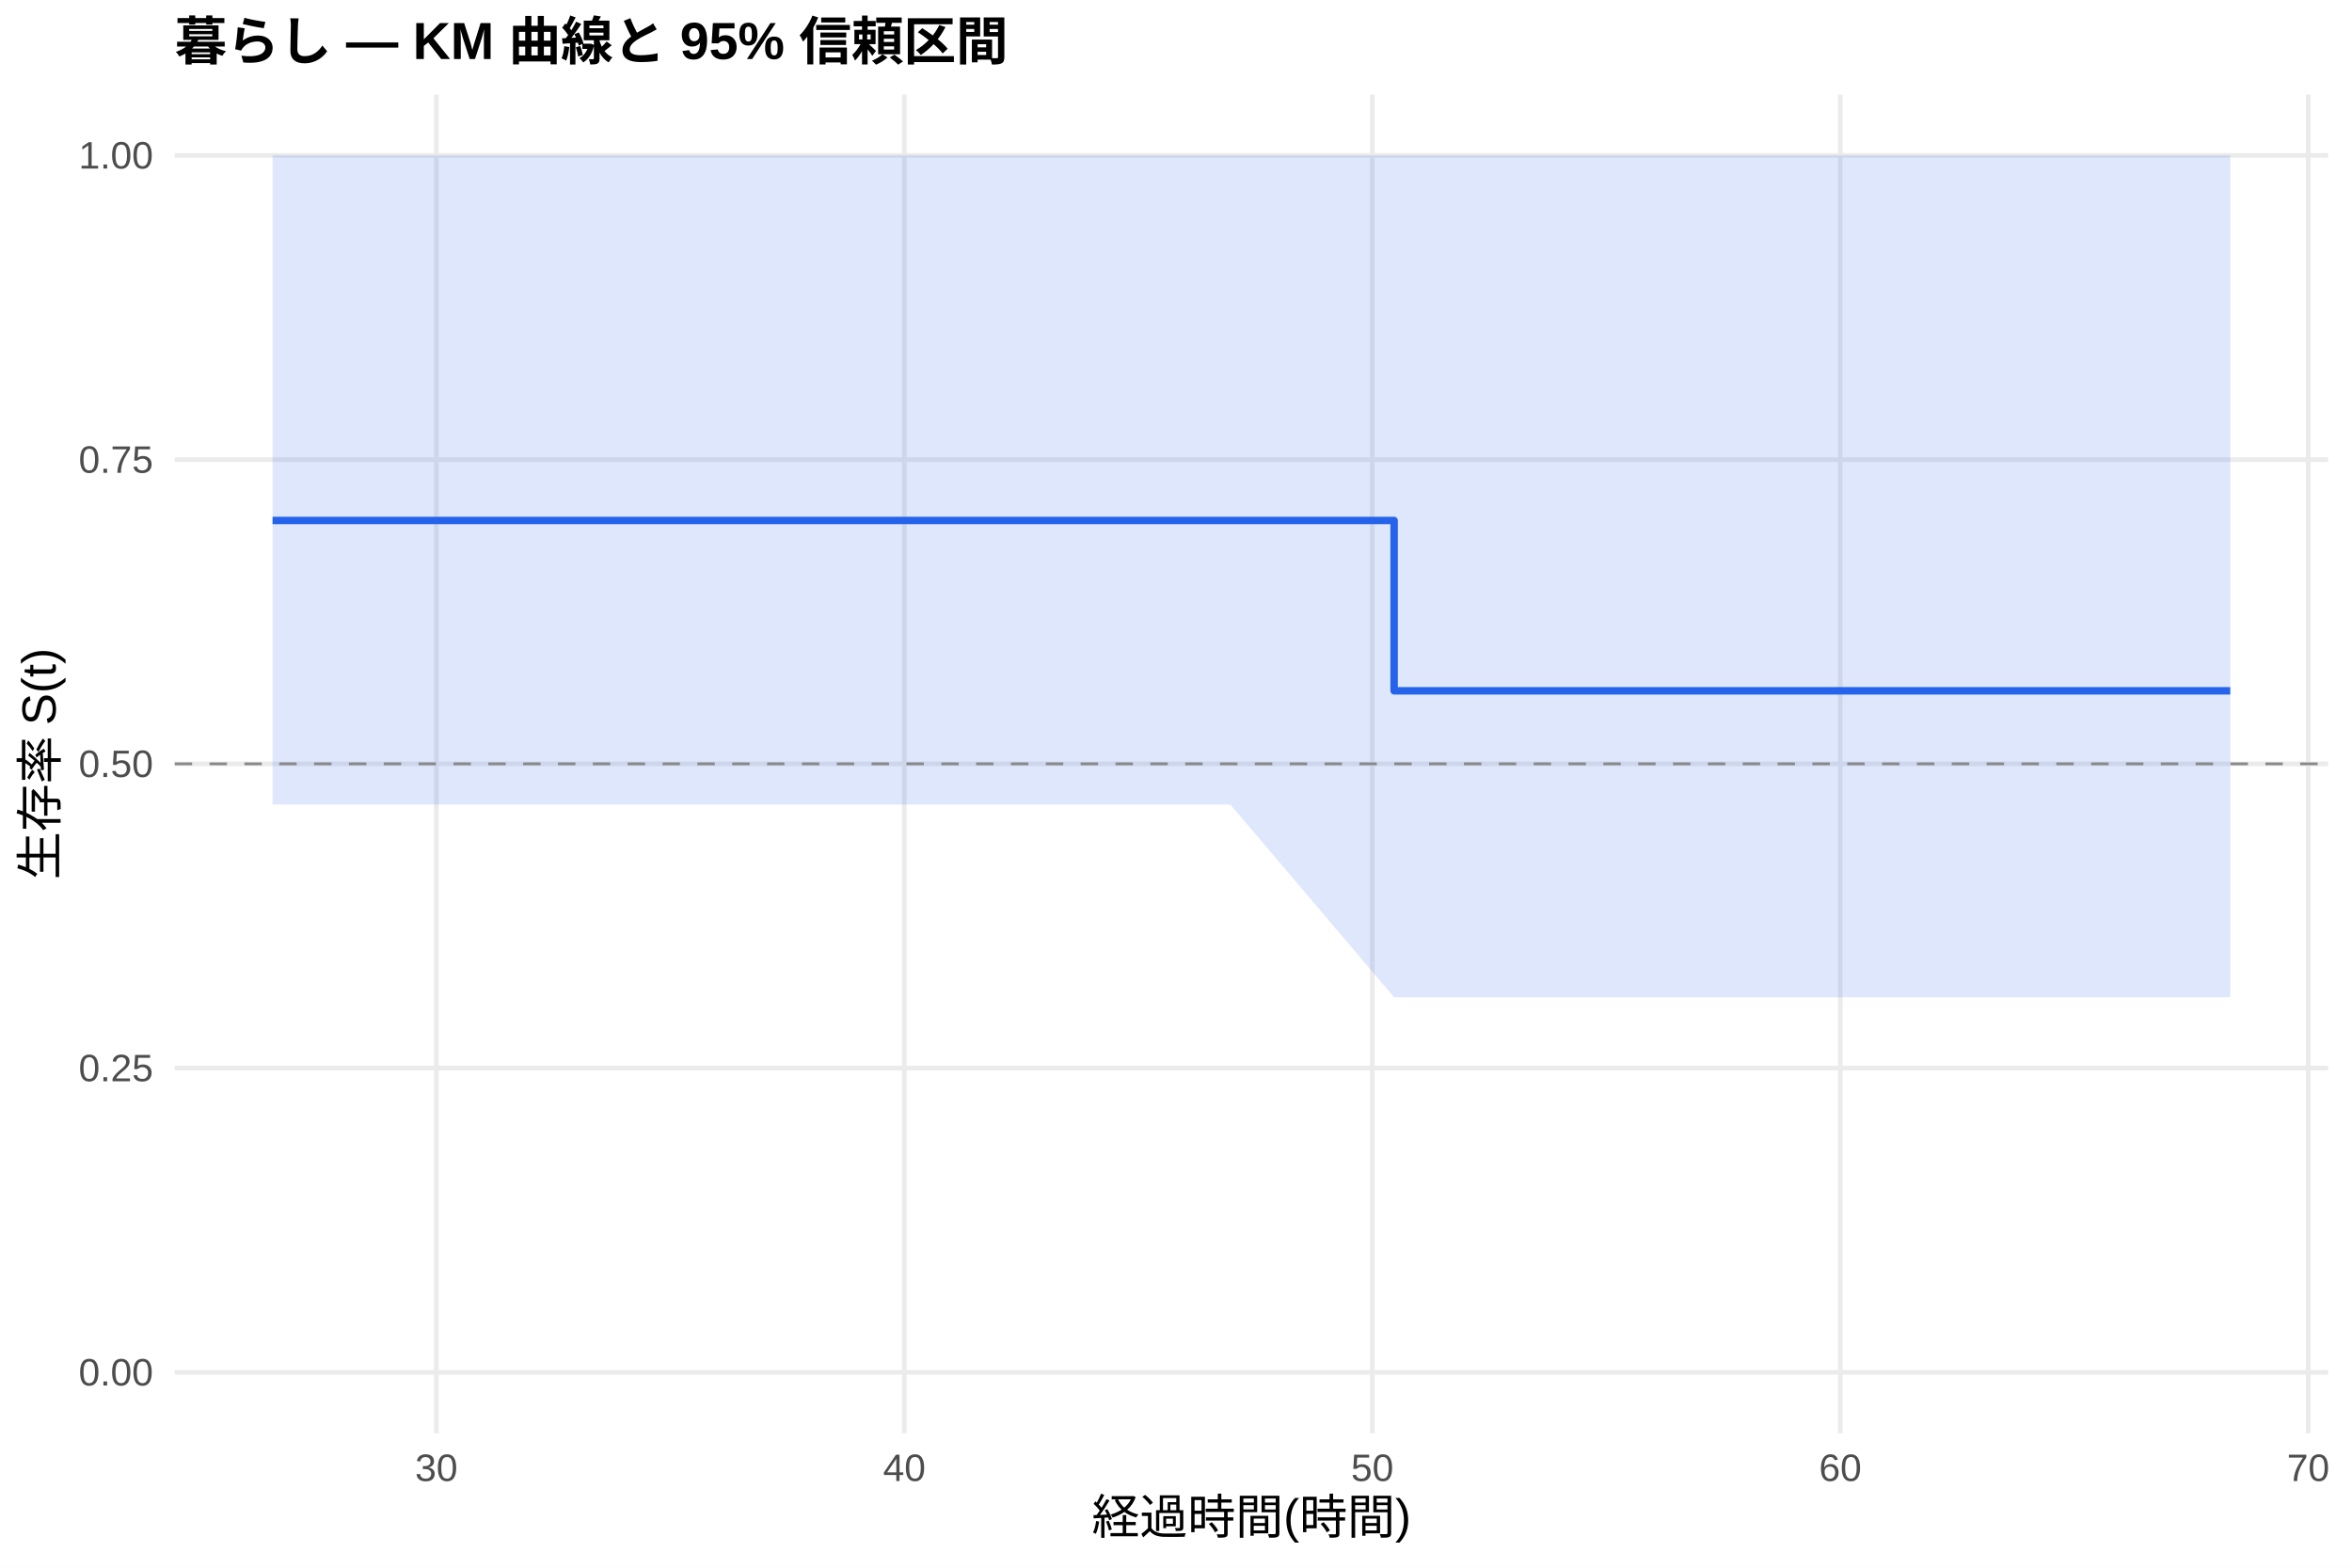
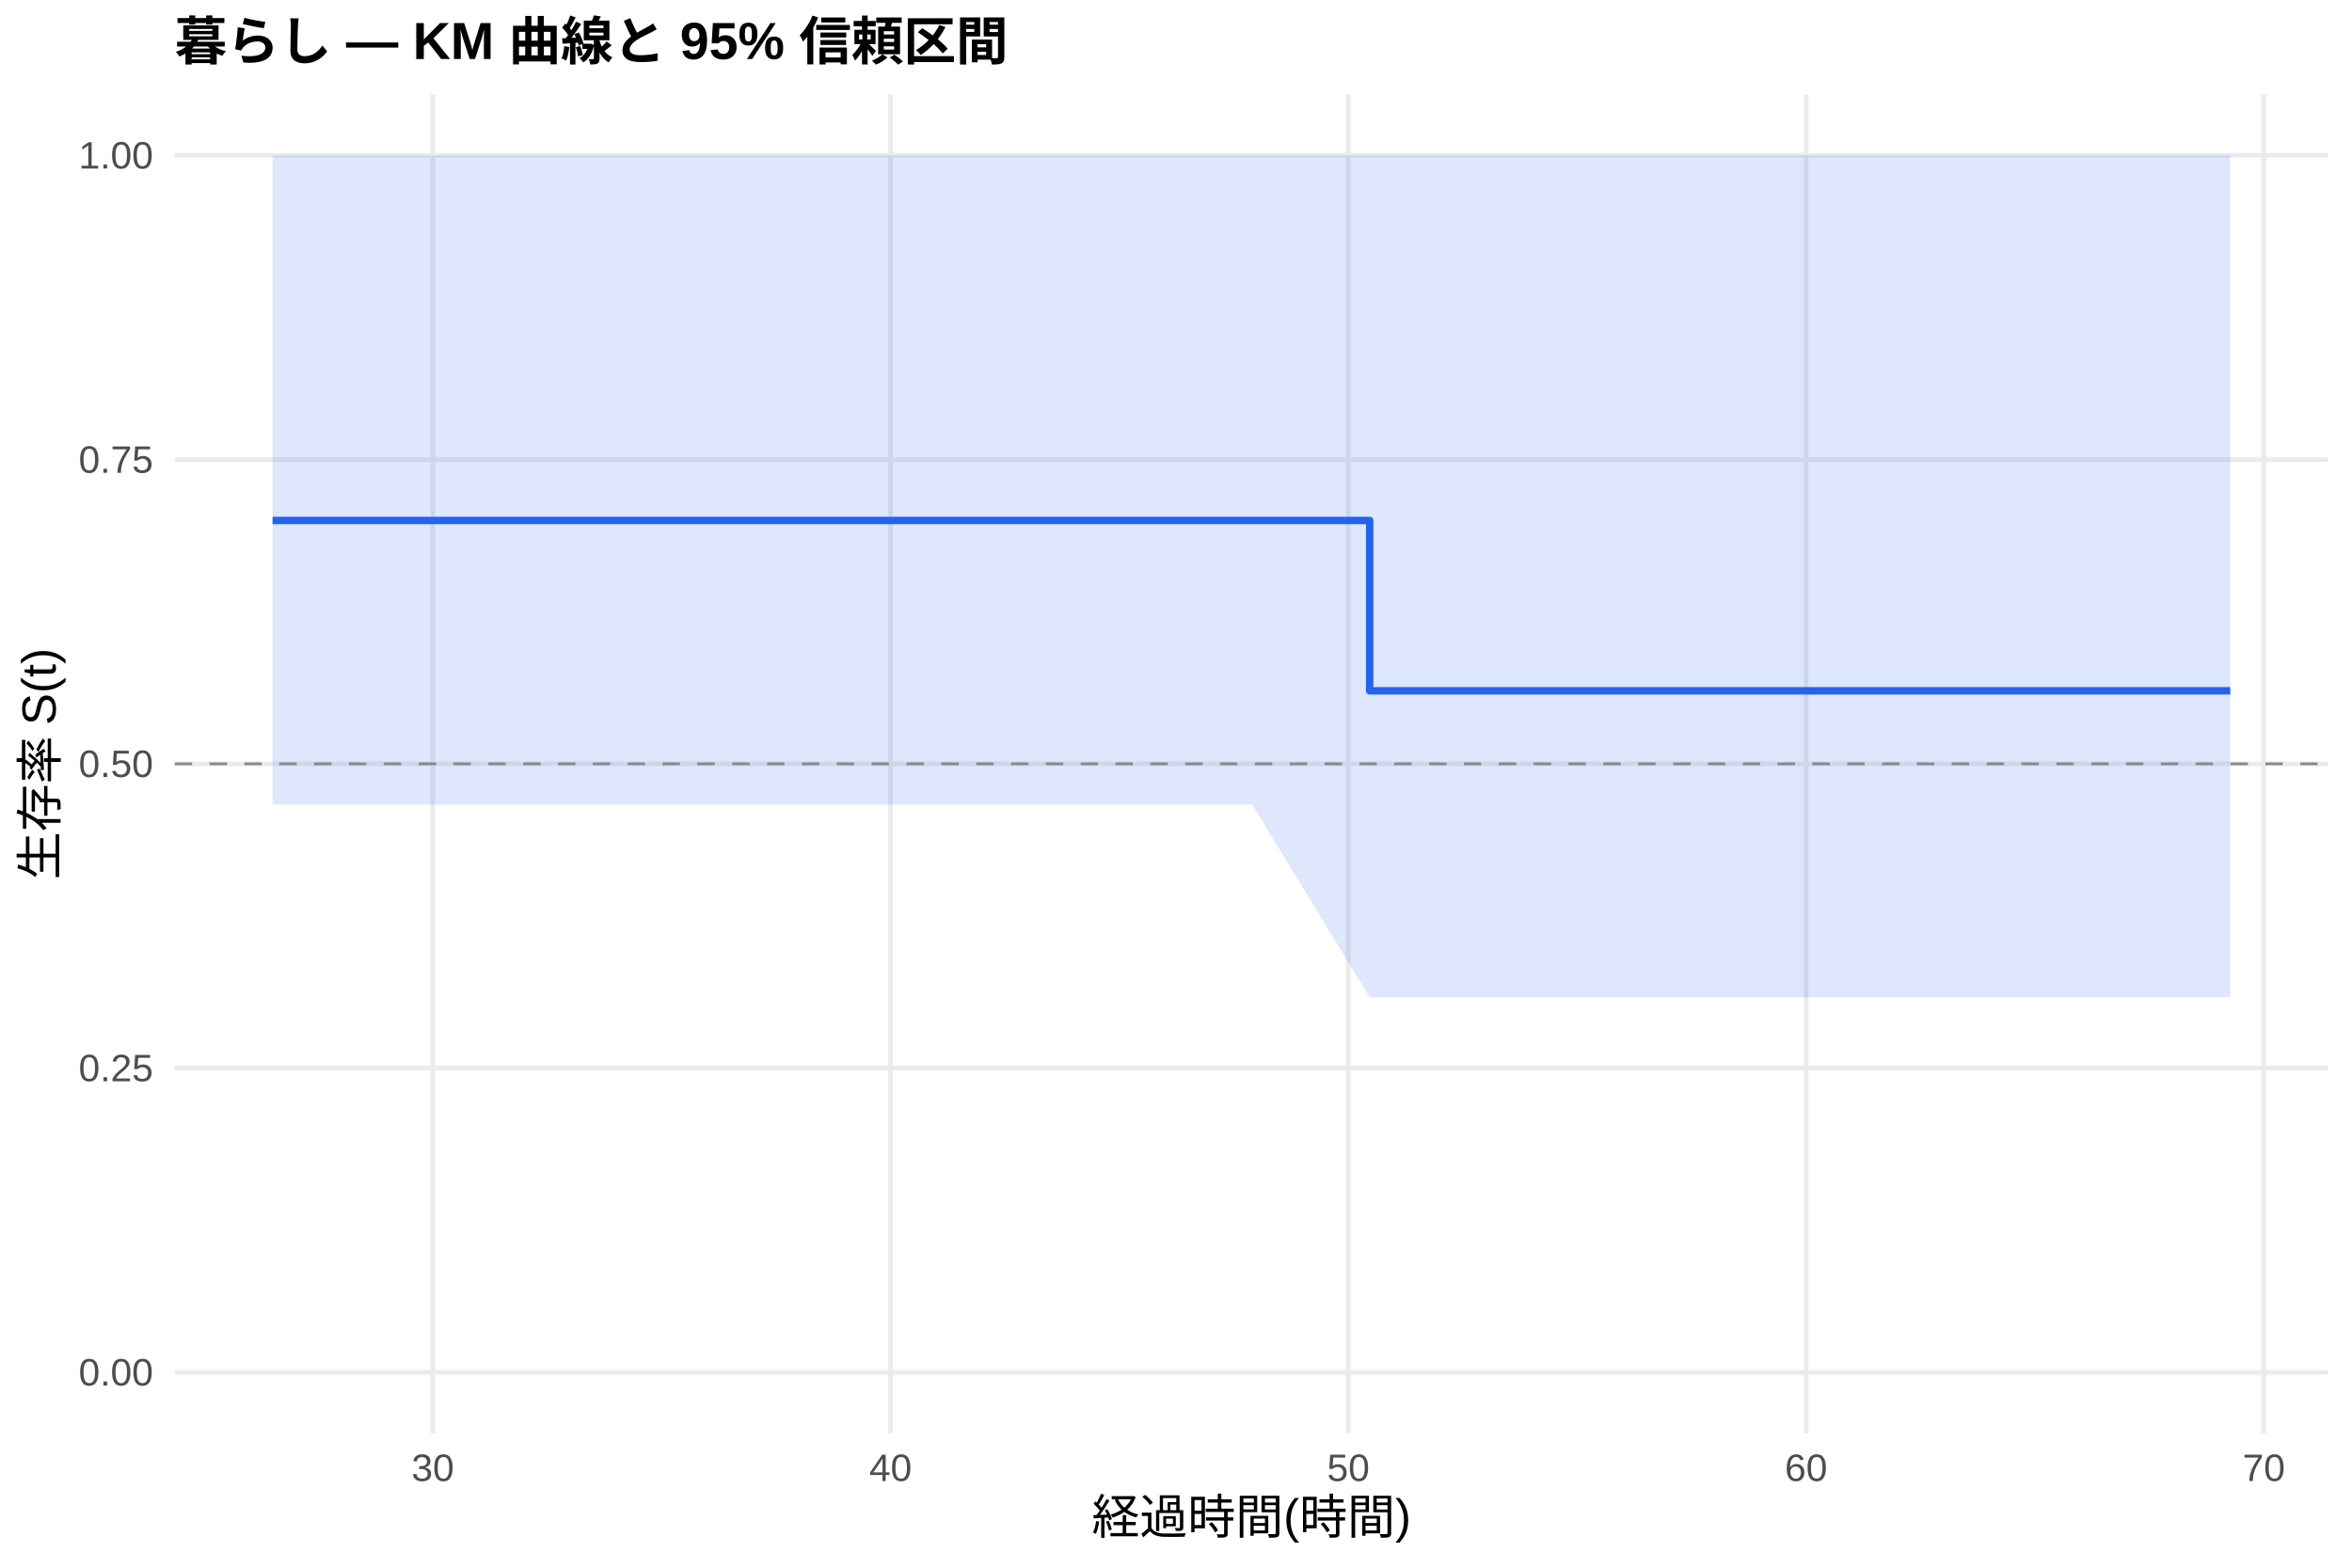
<svg xmlns="http://www.w3.org/2000/svg" width="540.00pt" height="360.00pt" viewBox="0 0 540.00 360.00">
  <g class="svglite">
    <defs>
      <style type="text/css">
    .svglite line, .svglite polyline, .svglite polygon, .svglite path, .svglite rect, .svglite circle {
      fill: none;
      stroke: #000000;
      stroke-linecap: round;
      stroke-linejoin: round;
      stroke-miterlimit: 10.00;
    }
    .svglite text {
      white-space: pre;
    }
    .svglite g.glyphgroup path {
      fill: inherit;
      stroke: none;
    }
  </style>
    </defs>
    <rect width="100%" height="100%" style="stroke: none; fill: #FFFFFF;" />
    <defs>
      <clipPath id="cpMC4wMHw1NDAuMDB8MC4wMHwzNjAuMDA=">
        <rect x="0.00" y="0.00" width="540.00" height="360.00" />
      </clipPath>
    </defs>
    <g clip-path="url(#cpMC4wMHw1NDAuMDB8MC4wMHwzNjAuMDA=)">
      <rect x="0" y="0.00" width="540.00" height="360.00" style="stroke-width: 1.07; stroke: none; fill: #FFFFFF;" />
    </g>
    <defs>
      <clipPath id="cpNDAuMTF8NTM0LjUyfDIxLjcxfDMyOS4xMg==">
        <rect x="40.11" y="21.71" width="494.41" height="307.41" />
      </clipPath>
    </defs>
    <g clip-path="url(#cpNDAuMTF8NTM0LjUyfDIxLjcxfDMyOS4xMg==)">
      <polyline points="40.11,315.14 534.52,315.14 " style="stroke-width: 1.07; stroke: #EBEBEB; stroke-linecap: butt;" />
      <polyline points="40.11,245.28 534.52,245.28 " style="stroke-width: 1.07; stroke: #EBEBEB; stroke-linecap: butt;" />
      <polyline points="40.11,175.41 534.52,175.41 " style="stroke-width: 1.07; stroke: #EBEBEB; stroke-linecap: butt;" />
      <polyline points="40.11,105.55 534.52,105.55 " style="stroke-width: 1.07; stroke: #EBEBEB; stroke-linecap: butt;" />
      <polyline points="40.11,35.68 534.52,35.68 " style="stroke-width: 1.07; stroke: #EBEBEB; stroke-linecap: butt;" />
-       <polyline points="100.19,329.12 100.19,21.71 " style="stroke-width: 1.07; stroke: #EBEBEB; stroke-linecap: butt;" />
-       <polyline points="207.63,329.12 207.63,21.71 " style="stroke-width: 1.07; stroke: #EBEBEB; stroke-linecap: butt;" />
-       <polyline points="315.07,329.12 315.07,21.71 " style="stroke-width: 1.07; stroke: #EBEBEB; stroke-linecap: butt;" />
-       <polyline points="422.51,329.12 422.51,21.71 " style="stroke-width: 1.07; stroke: #EBEBEB; stroke-linecap: butt;" />
-       <polyline points="529.95,329.12 529.95,21.71 " style="stroke-width: 1.07; stroke: #EBEBEB; stroke-linecap: butt;" />
-       <polygon points="62.58,35.68 266.54,35.68 282.48,35.68 320.08,35.68 512.05,35.68 512.05,229.02 320.08,229.02 282.48,184.76 266.54,184.76 62.58,184.76 " style="stroke-width: 0.00; stroke: none; stroke-linecap: butt; fill: #2563EB; fill-opacity: 0.15;" />
-       <polyline points="62.58,35.68 266.54,35.68 282.48,35.68 320.08,35.68 512.05,35.68 " style="stroke-width: 1.07; stroke: none; stroke-linecap: butt;" />
-       <polyline points="512.05,229.02 320.08,229.02 282.48,184.76 266.54,184.76 62.58,184.76 " style="stroke-width: 1.07; stroke: none; stroke-linecap: butt;" />
-       <polyline points="62.58,119.52 266.54,119.52 266.54,119.52 282.48,119.52 282.48,119.52 320.08,119.52 320.08,158.64 512.05,158.64 512.05,158.64 " style="stroke-width: 1.71; stroke: #2563EB; stroke-linecap: butt;" />
+       <polyline points="99.37,329.12 99.37,21.71 " style="stroke-width: 1.07; stroke: #EBEBEB; stroke-linecap: butt;" />
+       <polyline points="204.46,329.12 204.46,21.71 " style="stroke-width: 1.07; stroke: #EBEBEB; stroke-linecap: butt;" />
+       <polyline points="309.56,329.12 309.56,21.71 " style="stroke-width: 1.07; stroke: #EBEBEB; stroke-linecap: butt;" />
+       <polyline points="414.66,329.12 414.66,21.71 " style="stroke-width: 1.07; stroke: #EBEBEB; stroke-linecap: butt;" />
+       <polyline points="519.75,329.12 519.75,21.71 " style="stroke-width: 1.07; stroke: #EBEBEB; stroke-linecap: butt;" />
+       <polygon points="62.58,35.68 271.90,35.68 287.49,35.68 314.47,35.68 512.05,35.68 512.05,229.02 314.47,229.02 287.49,184.76 271.90,184.76 62.58,184.76 " style="stroke-width: 0.00; stroke: none; stroke-linecap: butt; fill: #2563EB; fill-opacity: 0.15;" />
+       <polyline points="62.58,35.68 271.90,35.68 287.49,35.68 314.47,35.68 512.05,35.68 " style="stroke-width: 1.07; stroke: none; stroke-linecap: butt;" />
+       <polyline points="512.05,229.02 314.47,229.02 287.49,184.76 271.90,184.76 62.58,184.76 " style="stroke-width: 1.07; stroke: none; stroke-linecap: butt;" />
+       <polyline points="62.58,119.52 271.90,119.52 271.90,119.52 287.49,119.52 287.49,119.52 314.47,119.52 314.47,158.64 512.05,158.64 512.05,158.64 " style="stroke-width: 1.71; stroke: #2563EB; stroke-linecap: butt;" />
      <line x1="40.11" y1="175.41" x2="534.52" y2="175.41" style="stroke-width: 0.64; stroke: #888888; stroke-dasharray: 4.00,4.00; stroke-linecap: butt;" />
    </g>
    <g clip-path="url(#cpMC4wMHw1NDAuMDB8MC4wMHwzNjAuMDA=)">
      <text x="35.18" y="318.17" text-anchor="end" style="font-size: 8.80px;fill: #4D4D4D; font-family: &quot;Liberation Sans&quot;;" textLength="17.11px" lengthAdjust="spacingAndGlyphs">0.00</text>
      <text x="35.18" y="248.30" text-anchor="end" style="font-size: 8.80px;fill: #4D4D4D; font-family: &quot;Liberation Sans&quot;;" textLength="17.11px" lengthAdjust="spacingAndGlyphs">0.25</text>
      <text x="35.18" y="178.44" text-anchor="end" style="font-size: 8.80px;fill: #4D4D4D; font-family: &quot;Liberation Sans&quot;;" textLength="17.11px" lengthAdjust="spacingAndGlyphs">0.50</text>
      <text x="35.18" y="108.57" text-anchor="end" style="font-size: 8.80px;fill: #4D4D4D; font-family: &quot;Liberation Sans&quot;;" textLength="17.11px" lengthAdjust="spacingAndGlyphs">0.75</text>
      <text x="35.18" y="38.71" text-anchor="end" style="font-size: 8.80px;fill: #4D4D4D; font-family: &quot;Liberation Sans&quot;;" textLength="17.11px" lengthAdjust="spacingAndGlyphs">1.00</text>
-       <text x="100.19" y="340.10" text-anchor="middle" style="font-size: 8.80px;fill: #4D4D4D; font-family: &quot;Liberation Sans&quot;;" textLength="9.78px" lengthAdjust="spacingAndGlyphs">30</text>
-       <text x="207.63" y="340.10" text-anchor="middle" style="font-size: 8.80px;fill: #4D4D4D; font-family: &quot;Liberation Sans&quot;;" textLength="9.78px" lengthAdjust="spacingAndGlyphs">40</text>
-       <text x="315.07" y="340.10" text-anchor="middle" style="font-size: 8.80px;fill: #4D4D4D; font-family: &quot;Liberation Sans&quot;;" textLength="9.78px" lengthAdjust="spacingAndGlyphs">50</text>
-       <text x="422.51" y="340.10" text-anchor="middle" style="font-size: 8.80px;fill: #4D4D4D; font-family: &quot;Liberation Sans&quot;;" textLength="9.78px" lengthAdjust="spacingAndGlyphs">60</text>
-       <text x="529.95" y="340.10" text-anchor="middle" style="font-size: 8.80px;fill: #4D4D4D; font-family: &quot;Liberation Sans&quot;;" textLength="9.78px" lengthAdjust="spacingAndGlyphs">70</text>
+       <text x="99.37" y="340.10" text-anchor="middle" style="font-size: 8.80px;fill: #4D4D4D; font-family: &quot;Liberation Sans&quot;;" textLength="9.78px" lengthAdjust="spacingAndGlyphs">30</text>
+       <text x="204.46" y="340.10" text-anchor="middle" style="font-size: 8.80px;fill: #4D4D4D; font-family: &quot;Liberation Sans&quot;;" textLength="9.78px" lengthAdjust="spacingAndGlyphs">40</text>
+       <text x="309.56" y="340.10" text-anchor="middle" style="font-size: 8.80px;fill: #4D4D4D; font-family: &quot;Liberation Sans&quot;;" textLength="9.78px" lengthAdjust="spacingAndGlyphs">50</text>
+       <text x="414.66" y="340.10" text-anchor="middle" style="font-size: 8.80px;fill: #4D4D4D; font-family: &quot;Liberation Sans&quot;;" textLength="9.78px" lengthAdjust="spacingAndGlyphs">60</text>
+       <text x="519.75" y="340.10" text-anchor="middle" style="font-size: 8.80px;fill: #4D4D4D; font-family: &quot;Liberation Sans&quot;;" textLength="9.78px" lengthAdjust="spacingAndGlyphs">70</text>
      <text x="287.32" y="352.24" text-anchor="middle" style="font-size: 11.00px; font-family: &quot;Liberation Sans&quot;;" textLength="73.31px" lengthAdjust="spacingAndGlyphs">経過時間(時間)</text>
      <text transform="translate(13.05,175.41) rotate(-90)" text-anchor="middle" style="font-size: 11.00px; font-family: &quot;Liberation Sans&quot;;" textLength="53.78px" lengthAdjust="spacingAndGlyphs">生存率 S(t)</text>
      <text x="40.11" y="13.74" style="font-size: 12.00px; font-weight: bold; font-family: &quot;Liberation Sans&quot;;" textLength="191.33px" lengthAdjust="spacingAndGlyphs">暮らし — KM 曲線と 95% 信頼区間</text>
    </g>
  </g>
</svg>
